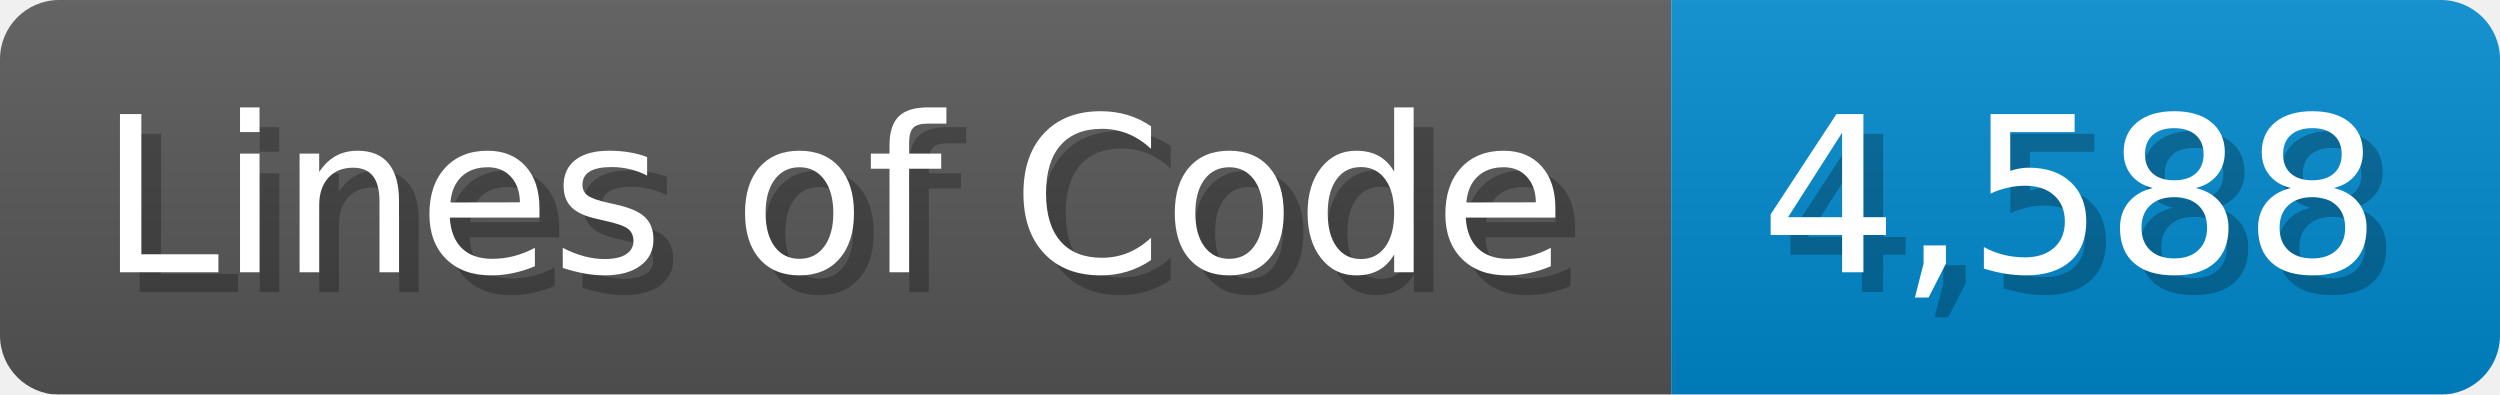
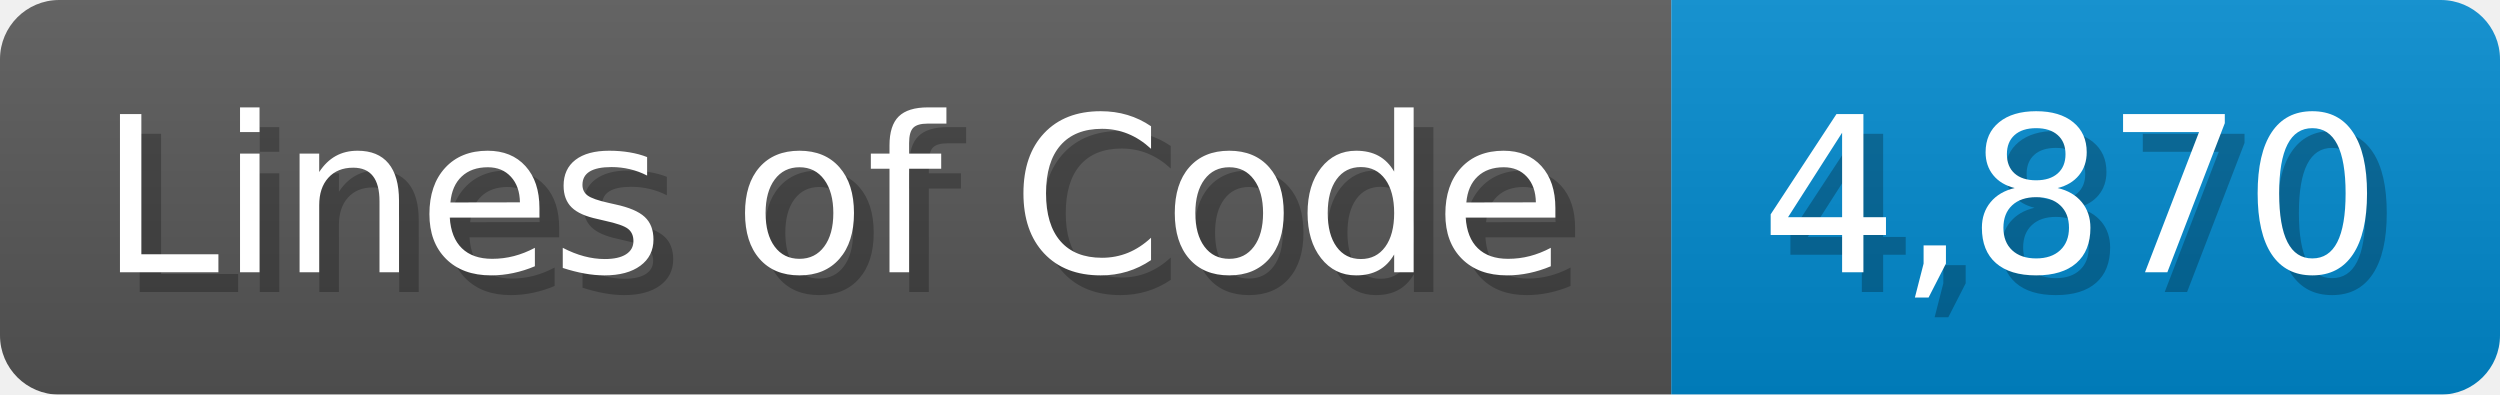
<svg xmlns="http://www.w3.org/2000/svg" width="126.7" height="20" viewBox="0 0 1267 200">
  <linearGradient id="a" x2="0" y2="100%">
    <stop offset="0" stop-opacity=".1" stop-color="#EEE" />
    <stop offset="1" stop-opacity=".1" />
  </linearGradient>
  <mask id="m">
    <rect width="1267" height="200" rx="30" fill="#FFF" />
  </mask>
  <g mask="url(#m)">
    <rect width="847" height="200" fill="#555" />
    <rect width="420" height="200" fill="#08C" x="847" />
    <rect width="1267" height="200" fill="url(#a)" />
  </g>
  <g fill="#fff" text-anchor="start" font-family="Verdana,DejaVu Sans,sans-serif" font-size="110">
    <text x="60" y="148" textLength="747" fill="#000" opacity="0.25">Lines of Code</text>
    <text x="50" y="138" textLength="747">Lines of Code</text>
-     <text x="902" y="148" textLength="320" fill="#000" opacity="0.25">4,588</text>
-     <text x="892" y="138" textLength="320">4,588</text>
+     <text x="902" y="148" textLength="320" fill="#000" opacity="0.25">4,870</text>
+     <text x="892" y="138" textLength="320">4,870</text>
  </g>
</svg>
